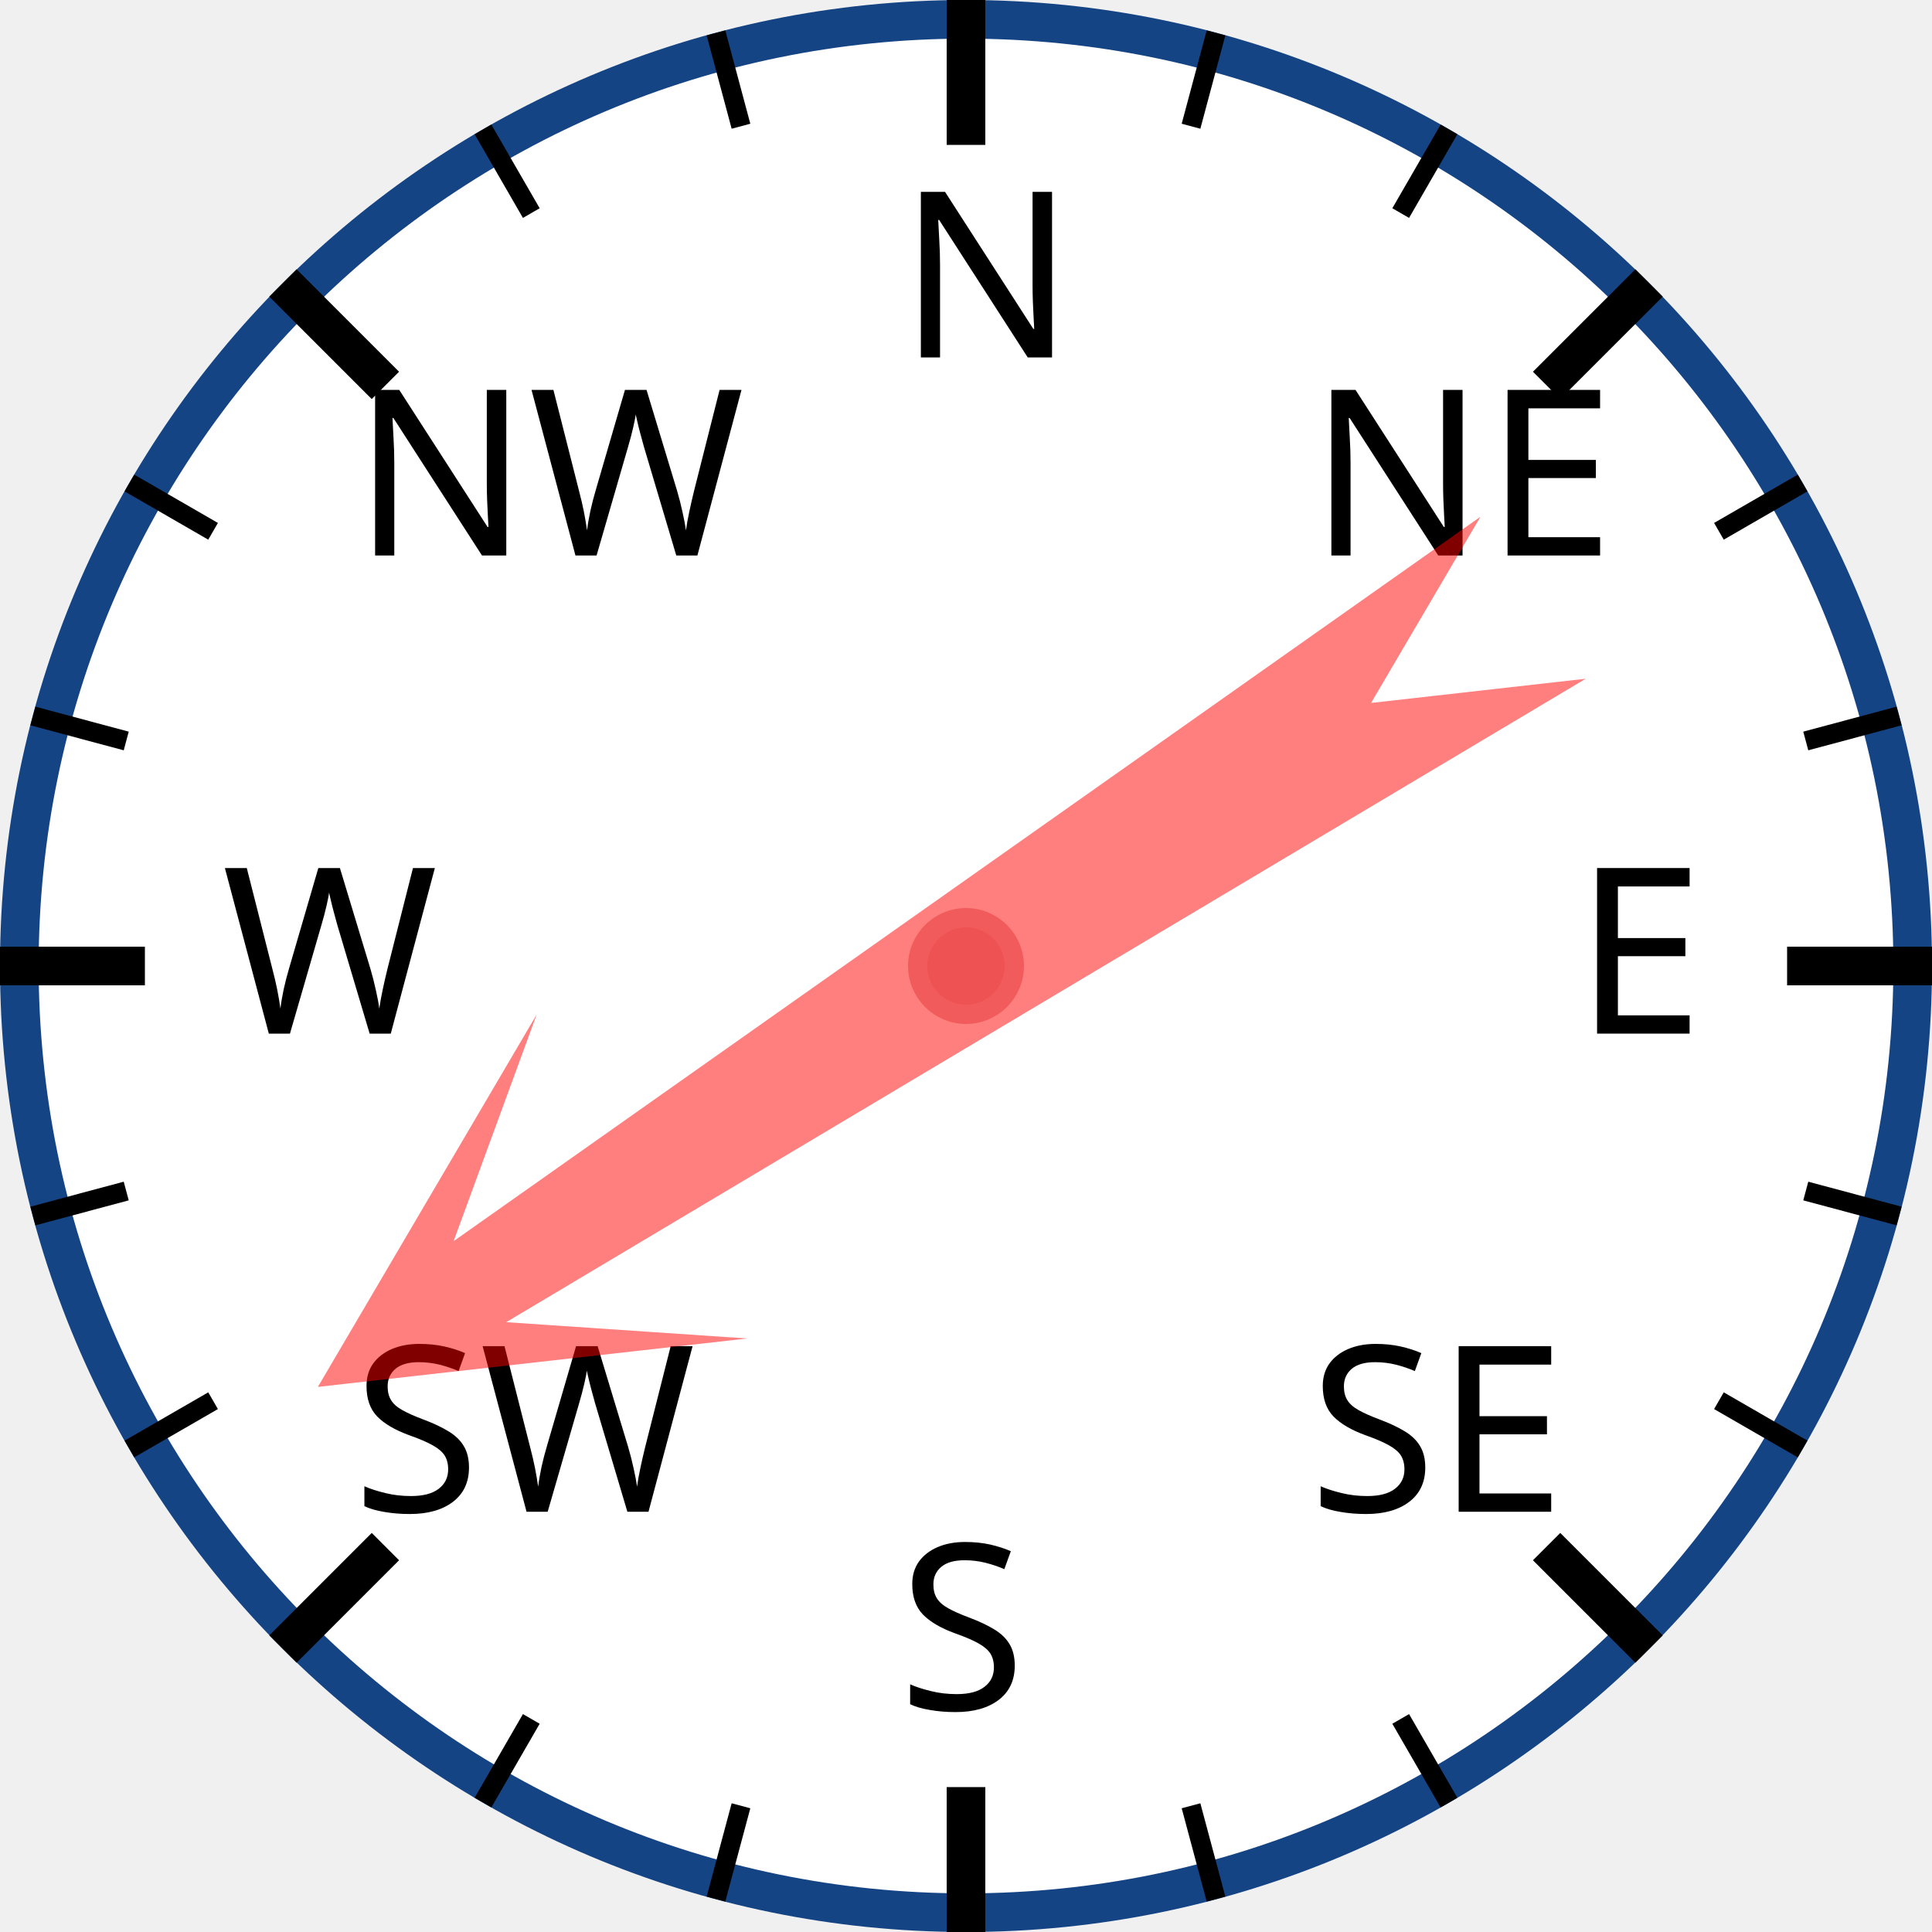
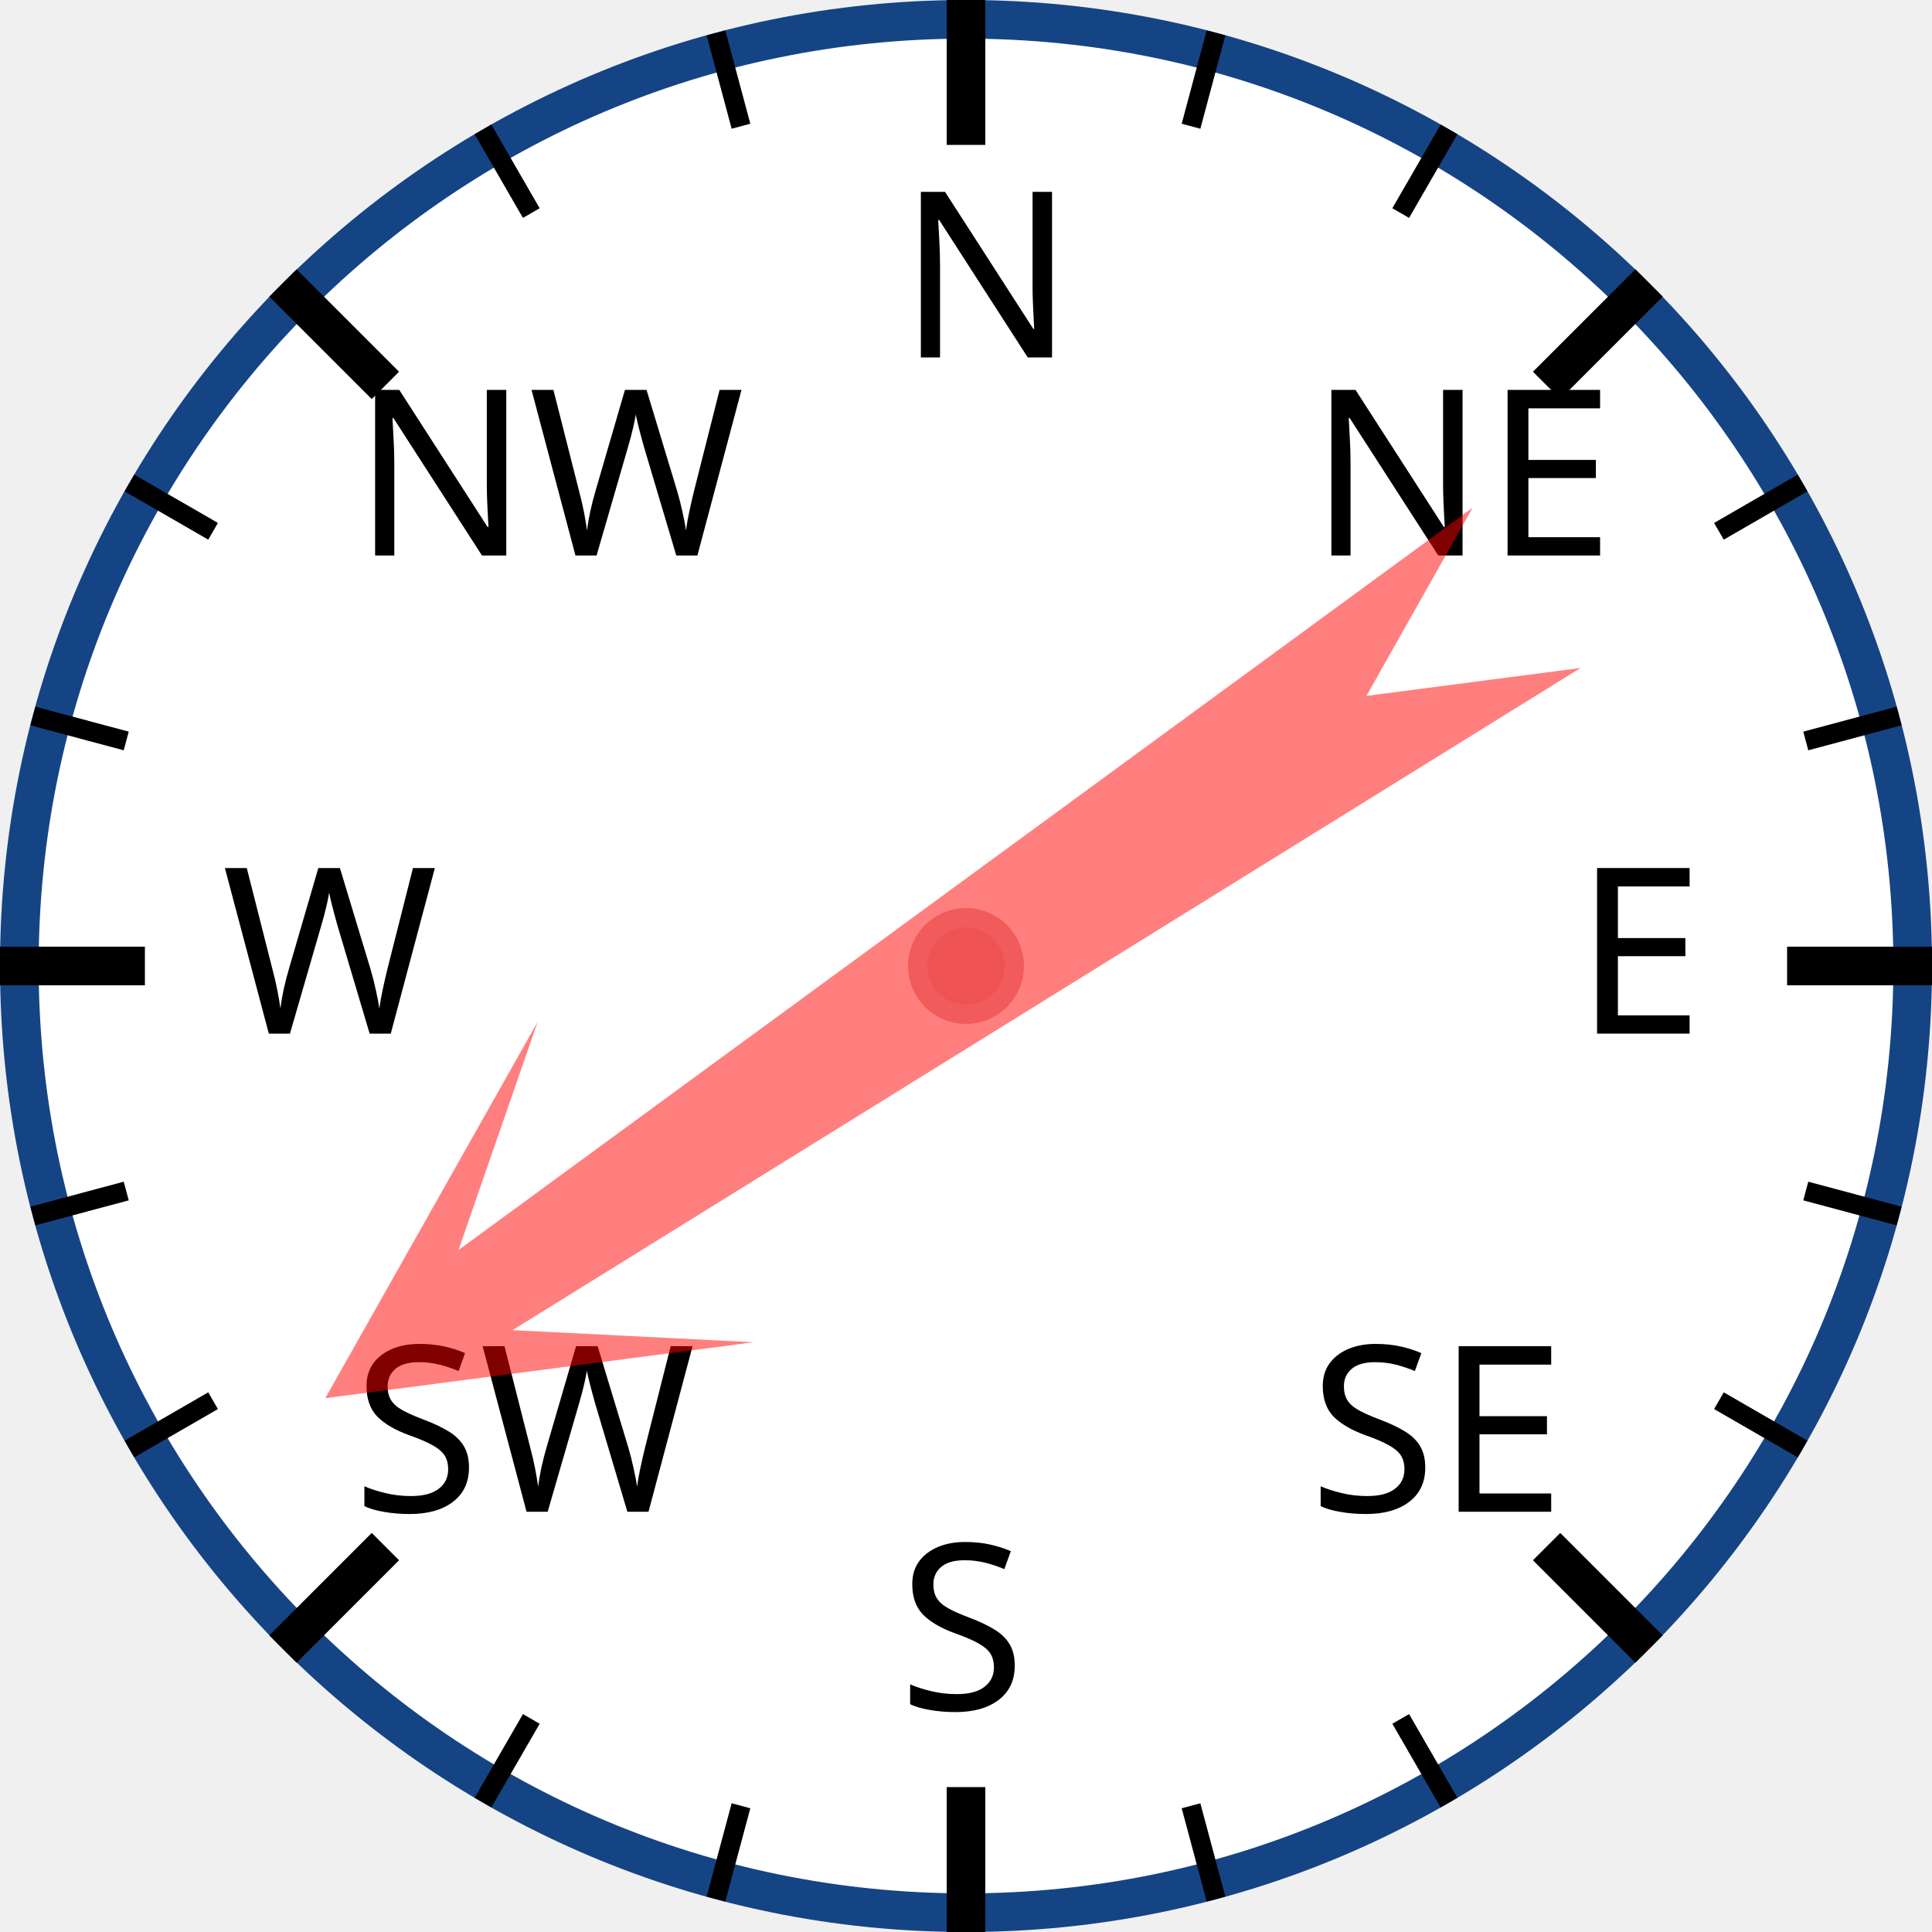
<svg xmlns="http://www.w3.org/2000/svg" width="120px" height="120px" viewBox="0 0 200 200">
  <circle cx="100" cy="100" r="98" style="fill: white; stroke: #154485; stroke-width: 4;" />
  <text x="93.0" y="37.0" style="font-family: sans-serif; font-size: 18pt;">N</text>
  <line x1="100.0" y1="0.0" x2="100.0" y2="15.0" style="stroke: black; stroke-width: 4;" />
  <line x1="74.118" y1="3.407" x2="76.706" y2="13.067" style="stroke: black; stroke-width: 2;" />
  <line x1="50" y1="13.397" x2="55" y2="22.058" style="stroke: black; stroke-width: 2;" />
  <text x="36.503" y="57.503" style="font-family: sans-serif; font-size: 18pt;">NW</text>
  <line x1="29.289" y1="29.289" x2="39.896" y2="39.896" style="stroke: black; stroke-width: 4;" />
  <line x1="13.397" y1="50" x2="22.058" y2="55" style="stroke: black; stroke-width: 2;" />
  <line x1="3.407" y1="74.118" x2="13.067" y2="76.706" style="stroke: black; stroke-width: 2;" />
  <text x="23.0" y="107.0" style="font-family: sans-serif; font-size: 18pt;">W</text>
  <line x1="0.0" y1="100.0" x2="15.0" y2="100.0" style="stroke: black; stroke-width: 4;" />
  <line x1="3.407" y1="125.882" x2="13.067" y2="123.294" style="stroke: black; stroke-width: 2;" />
  <line x1="13.397" y1="150" x2="22.058" y2="145" style="stroke: black; stroke-width: 2;" />
  <text x="36.503" y="156.497" style="font-family: sans-serif; font-size: 18pt;">SW</text>
  <line x1="29.289" y1="170.711" x2="39.896" y2="160.104" style="stroke: black; stroke-width: 4;" />
  <line x1="50" y1="186.603" x2="55" y2="177.942" style="stroke: black; stroke-width: 2;" />
  <line x1="74.118" y1="196.593" x2="76.706" y2="186.933" style="stroke: black; stroke-width: 2;" />
  <text x="93" y="177.0" style="font-family: sans-serif; font-size: 18pt;">S</text>
  <line x1="100" y1="200.0" x2="100" y2="185.0" style="stroke: black; stroke-width: 4;" />
  <line x1="125.882" y1="196.593" x2="123.294" y2="186.933" style="stroke: black; stroke-width: 2;" />
  <line x1="150.0" y1="186.603" x2="145.0" y2="177.942" style="stroke: black; stroke-width: 2;" />
  <text x="135.497" y="156.497" style="font-family: sans-serif; font-size: 18pt;">SE</text>
  <line x1="170.711" y1="170.711" x2="160.104" y2="160.104" style="stroke: black; stroke-width: 4;" />
  <line x1="186.603" y1="150" x2="177.942" y2="145" style="stroke: black; stroke-width: 2;" />
  <line x1="196.593" y1="125.882" x2="186.933" y2="123.294" style="stroke: black; stroke-width: 2;" />
  <text x="163.0" y="107" style="font-family: sans-serif; font-size: 18pt;">E</text>
  <line x1="200.0" y1="100" x2="185.0" y2="100" style="stroke: black; stroke-width: 4;" />
  <line x1="196.593" y1="74.118" x2="186.933" y2="76.706" style="stroke: black; stroke-width: 2;" />
  <line x1="186.603" y1="50" x2="177.942" y2="55" style="stroke: black; stroke-width: 2;" />
  <text x="135.497" y="57.503" style="font-family: sans-serif; font-size: 18pt;">NE</text>
  <line x1="170.711" y1="29.289" x2="160.104" y2="39.896" style="stroke: black; stroke-width: 4;" />
  <line x1="150" y1="13.397" x2="145" y2="22.058" style="stroke: black; stroke-width: 2;" />
  <line x1="125.882" y1="3.407" x2="123.294" y2="13.067" style="stroke: black; stroke-width: 2;" />
-   <polygon points="100 20 120 60 105 40 110 170 100 150 90 170 95 40 80 60" style="fill: red; fill-opacity: 0.5;" transform="rotate(237,100,100)" />
+   <polygon points="100 20 120 60 105 40 110 170 100 150 90 170 95 40 80 60" style="fill: red; fill-opacity: 0.5;" transform="rotate(236,100,100)" />
  <circle cx="100" cy="100" r="5" style="fill: #EE5252; stroke: #F25B5B; stroke-width: 2;" />
</svg>
